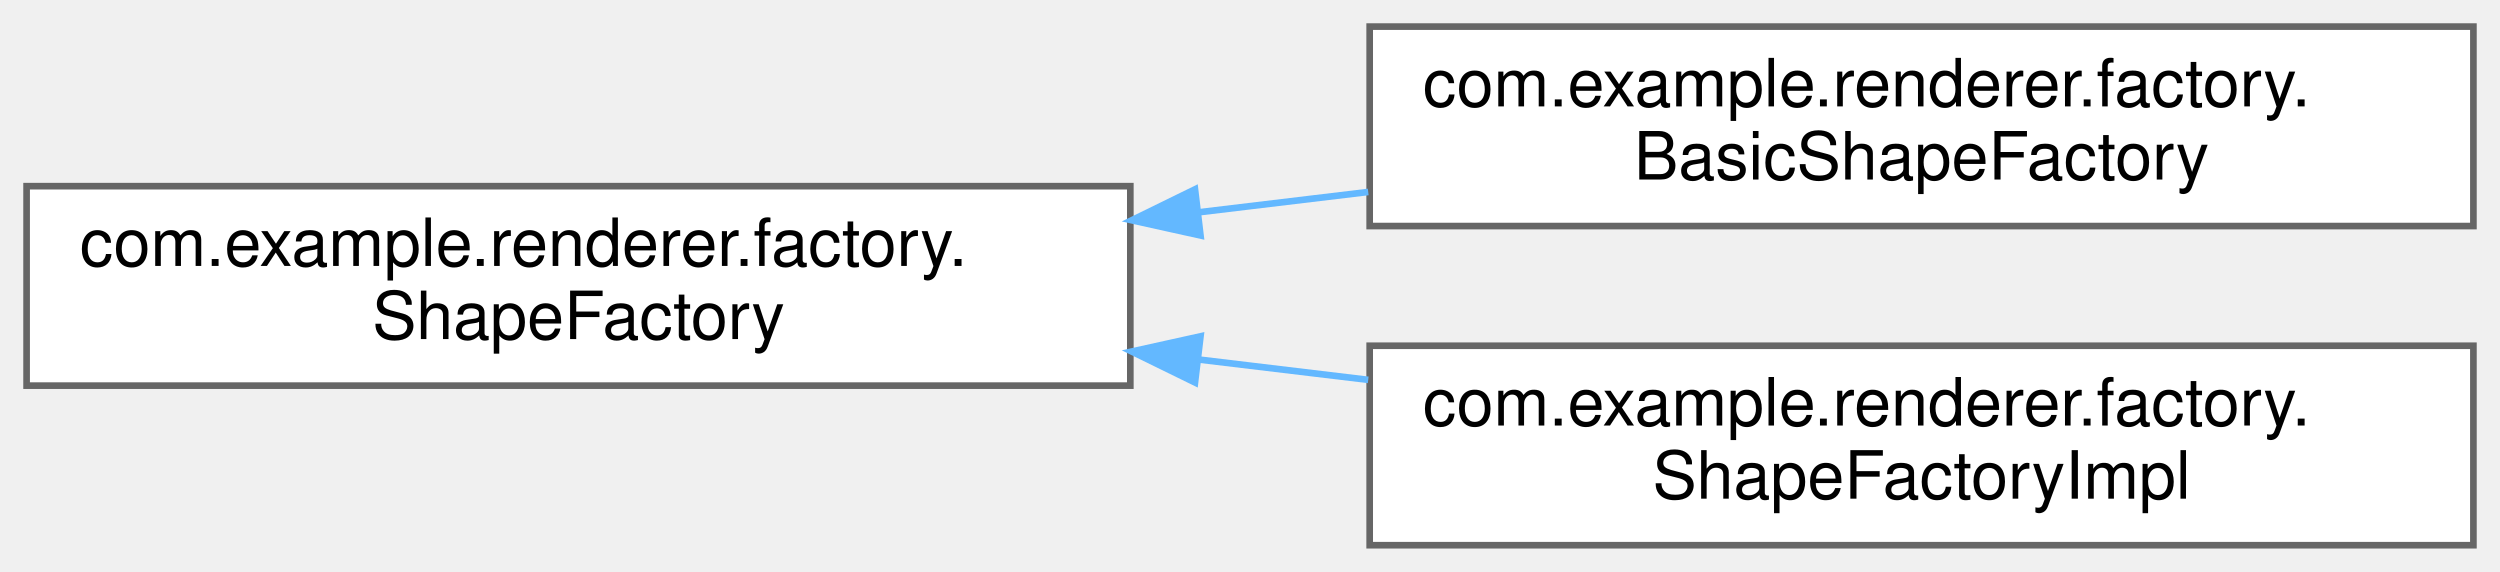
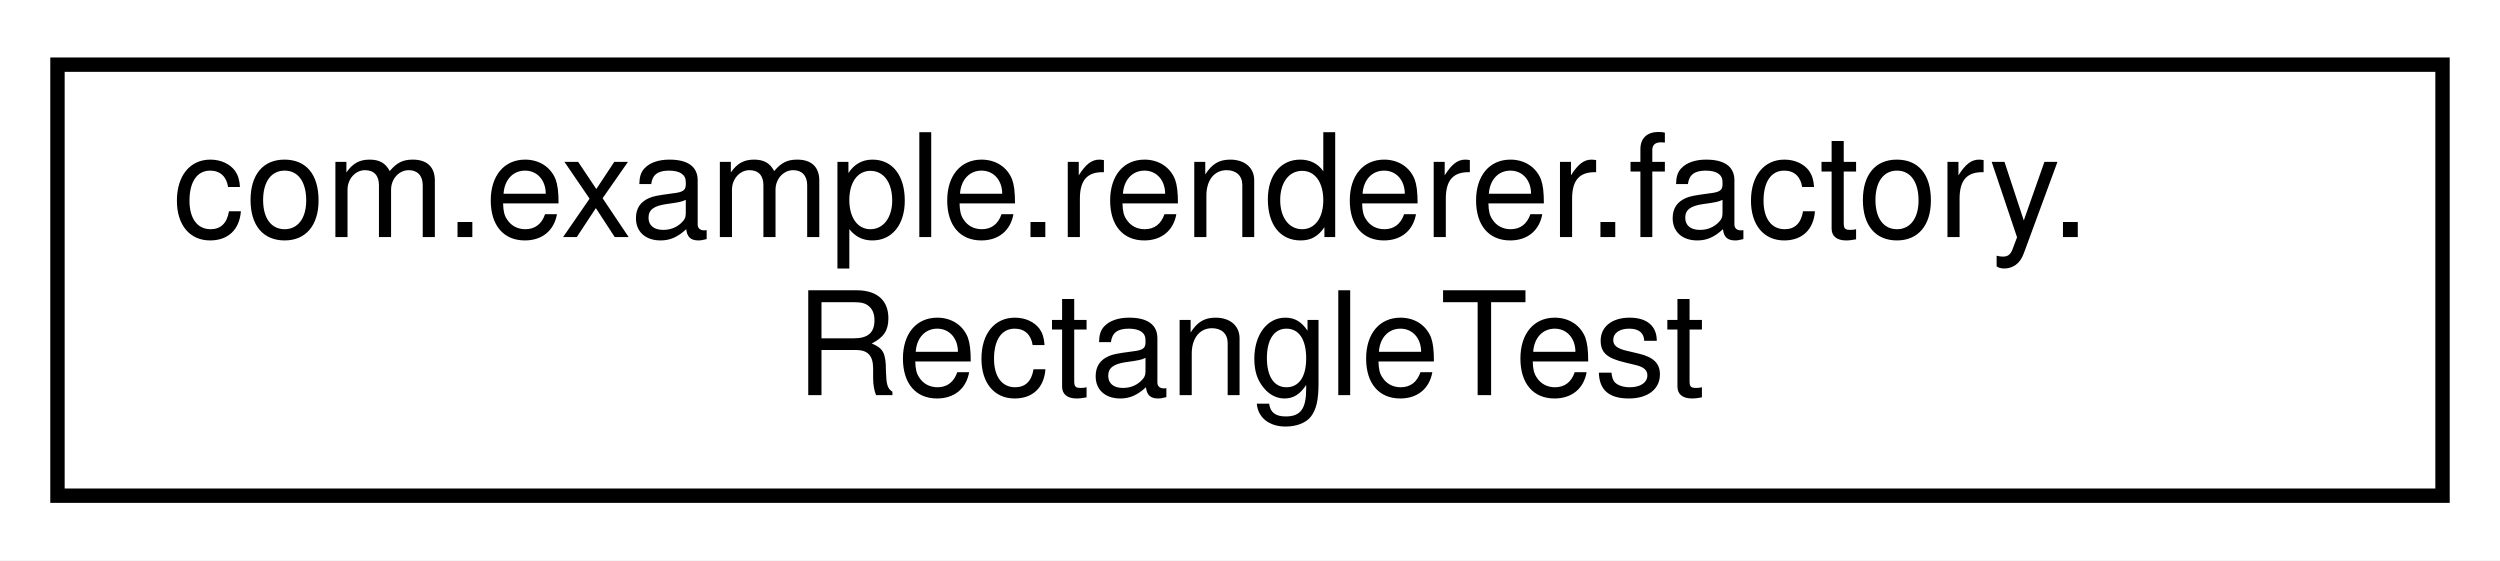
- <svg xmlns="http://www.w3.org/2000/svg" xmlns:xlink="http://www.w3.org/1999/xlink" width="376pt" height="86pt" viewBox="0.00 0.00 376.00 86.00">
-   <g id="graph0" class="graph" transform="scale(1 1) rotate(0) translate(4 82)">
-     <g id="Node000000" class="node">
-       <g id="a_Node000000">
-         <a xlink:href="interfacecom_1_1example_1_1renderer_1_1factory_1_1ShapeFactory.html" target="_top" xlink:title=" ">
-           <polygon fill="white" stroke="#666666" points="166,-54 0,-54 0,-24 166,-24 166,-54" />
-           <text text-anchor="start" x="8" y="-42" font-family="Helvetica,sans-Serif" font-size="10.00">com.example.renderer.factory.</text>
-           <text text-anchor="middle" x="83" y="-31" font-family="Helvetica,sans-Serif" font-size="10.00">ShapeFactory</text>
-         </a>
-       </g>
-     </g>
-     <g id="Node000001" class="node">
-       <g id="a_Node000001">
-         <a xlink:href="classcom_1_1example_1_1renderer_1_1factory_1_1BasicShapeFactory.html" target="_top" xlink:title=" ">
-           <polygon fill="white" stroke="#666666" points="368,-78 202,-78 202,-48 368,-48 368,-78" />
-           <text text-anchor="start" x="210" y="-66" font-family="Helvetica,sans-Serif" font-size="10.00">com.example.renderer.factory.</text>
-           <text text-anchor="middle" x="285" y="-55" font-family="Helvetica,sans-Serif" font-size="10.00">BasicShapeFactory</text>
-         </a>
-       </g>
-     </g>
-     <g id="edge11_Node000000_Node000001" class="edge">
-       <g id="a_edge11_Node000000_Node000001">
-         <a xlink:title=" ">
-           <path fill="none" stroke="#63b8ff" d="M176.19,-50.06C184.73,-51.09 193.34,-52.12 201.78,-53.13" />
-           <polygon fill="#63b8ff" stroke="#63b8ff" points="176.56,-46.58 166.21,-48.87 175.73,-53.53 176.56,-46.58" />
-         </a>
-       </g>
-     </g>
-     <g id="Node000002" class="node">
-       <g id="a_Node000002">
-         <a xlink:href="classcom_1_1example_1_1renderer_1_1factory_1_1ShapeFactoryImpl.html" target="_top" xlink:title=" ">
-           <polygon fill="white" stroke="#666666" points="368,-30 202,-30 202,0 368,0 368,-30" />
-           <text text-anchor="start" x="210" y="-18" font-family="Helvetica,sans-Serif" font-size="10.00">com.example.renderer.factory.</text>
-           <text text-anchor="middle" x="285" y="-7" font-family="Helvetica,sans-Serif" font-size="10.00">ShapeFactoryImpl</text>
-         </a>
-       </g>
-     </g>
-     <g id="edge12_Node000000_Node000002" class="edge">
-       <g id="a_edge12_Node000000_Node000002">
-         <a xlink:title=" ">
-           <path fill="none" stroke="#63b8ff" d="M176.19,-27.94C184.73,-26.91 193.34,-25.88 201.78,-24.87" />
-           <polygon fill="#63b8ff" stroke="#63b8ff" points="175.73,-24.47 166.21,-29.13 176.56,-31.42 175.73,-24.47" />
+ <svg xmlns="http://www.w3.org/2000/svg" xmlns:xlink="http://www.w3.org/1999/xlink" width="174pt" height="39pt" viewBox="0.00 0.00 174.00 39.00">
+   <g id="graph0" class="graph" transform="scale(1 1) rotate(0) translate(4 35)">
+     <polygon fill="white" stroke="transparent" points="-4,4 -4,-35 170,-35 170,4 -4,4" />
+     <g id="node1" class="node">
+       <g id="a_node1">
+         <a xlink:href="classcom_1_1example_1_1renderer_1_1factory_1_1RectangleTest.html" target="_top" xlink:title=" ">
+           <polygon fill="white" stroke="black" points="0,-0.5 0,-30.5 166,-30.5 166,-0.5 0,-0.5" />
+           <text text-anchor="start" x="8" y="-18.5" font-family="Helvetica,sans-Serif" font-size="10.00">com.example.renderer.factory.</text>
+           <text text-anchor="middle" x="83" y="-7.5" font-family="Helvetica,sans-Serif" font-size="10.00">RectangleTest</text>
        </a>
      </g>
    </g>
  </g>
</svg>
